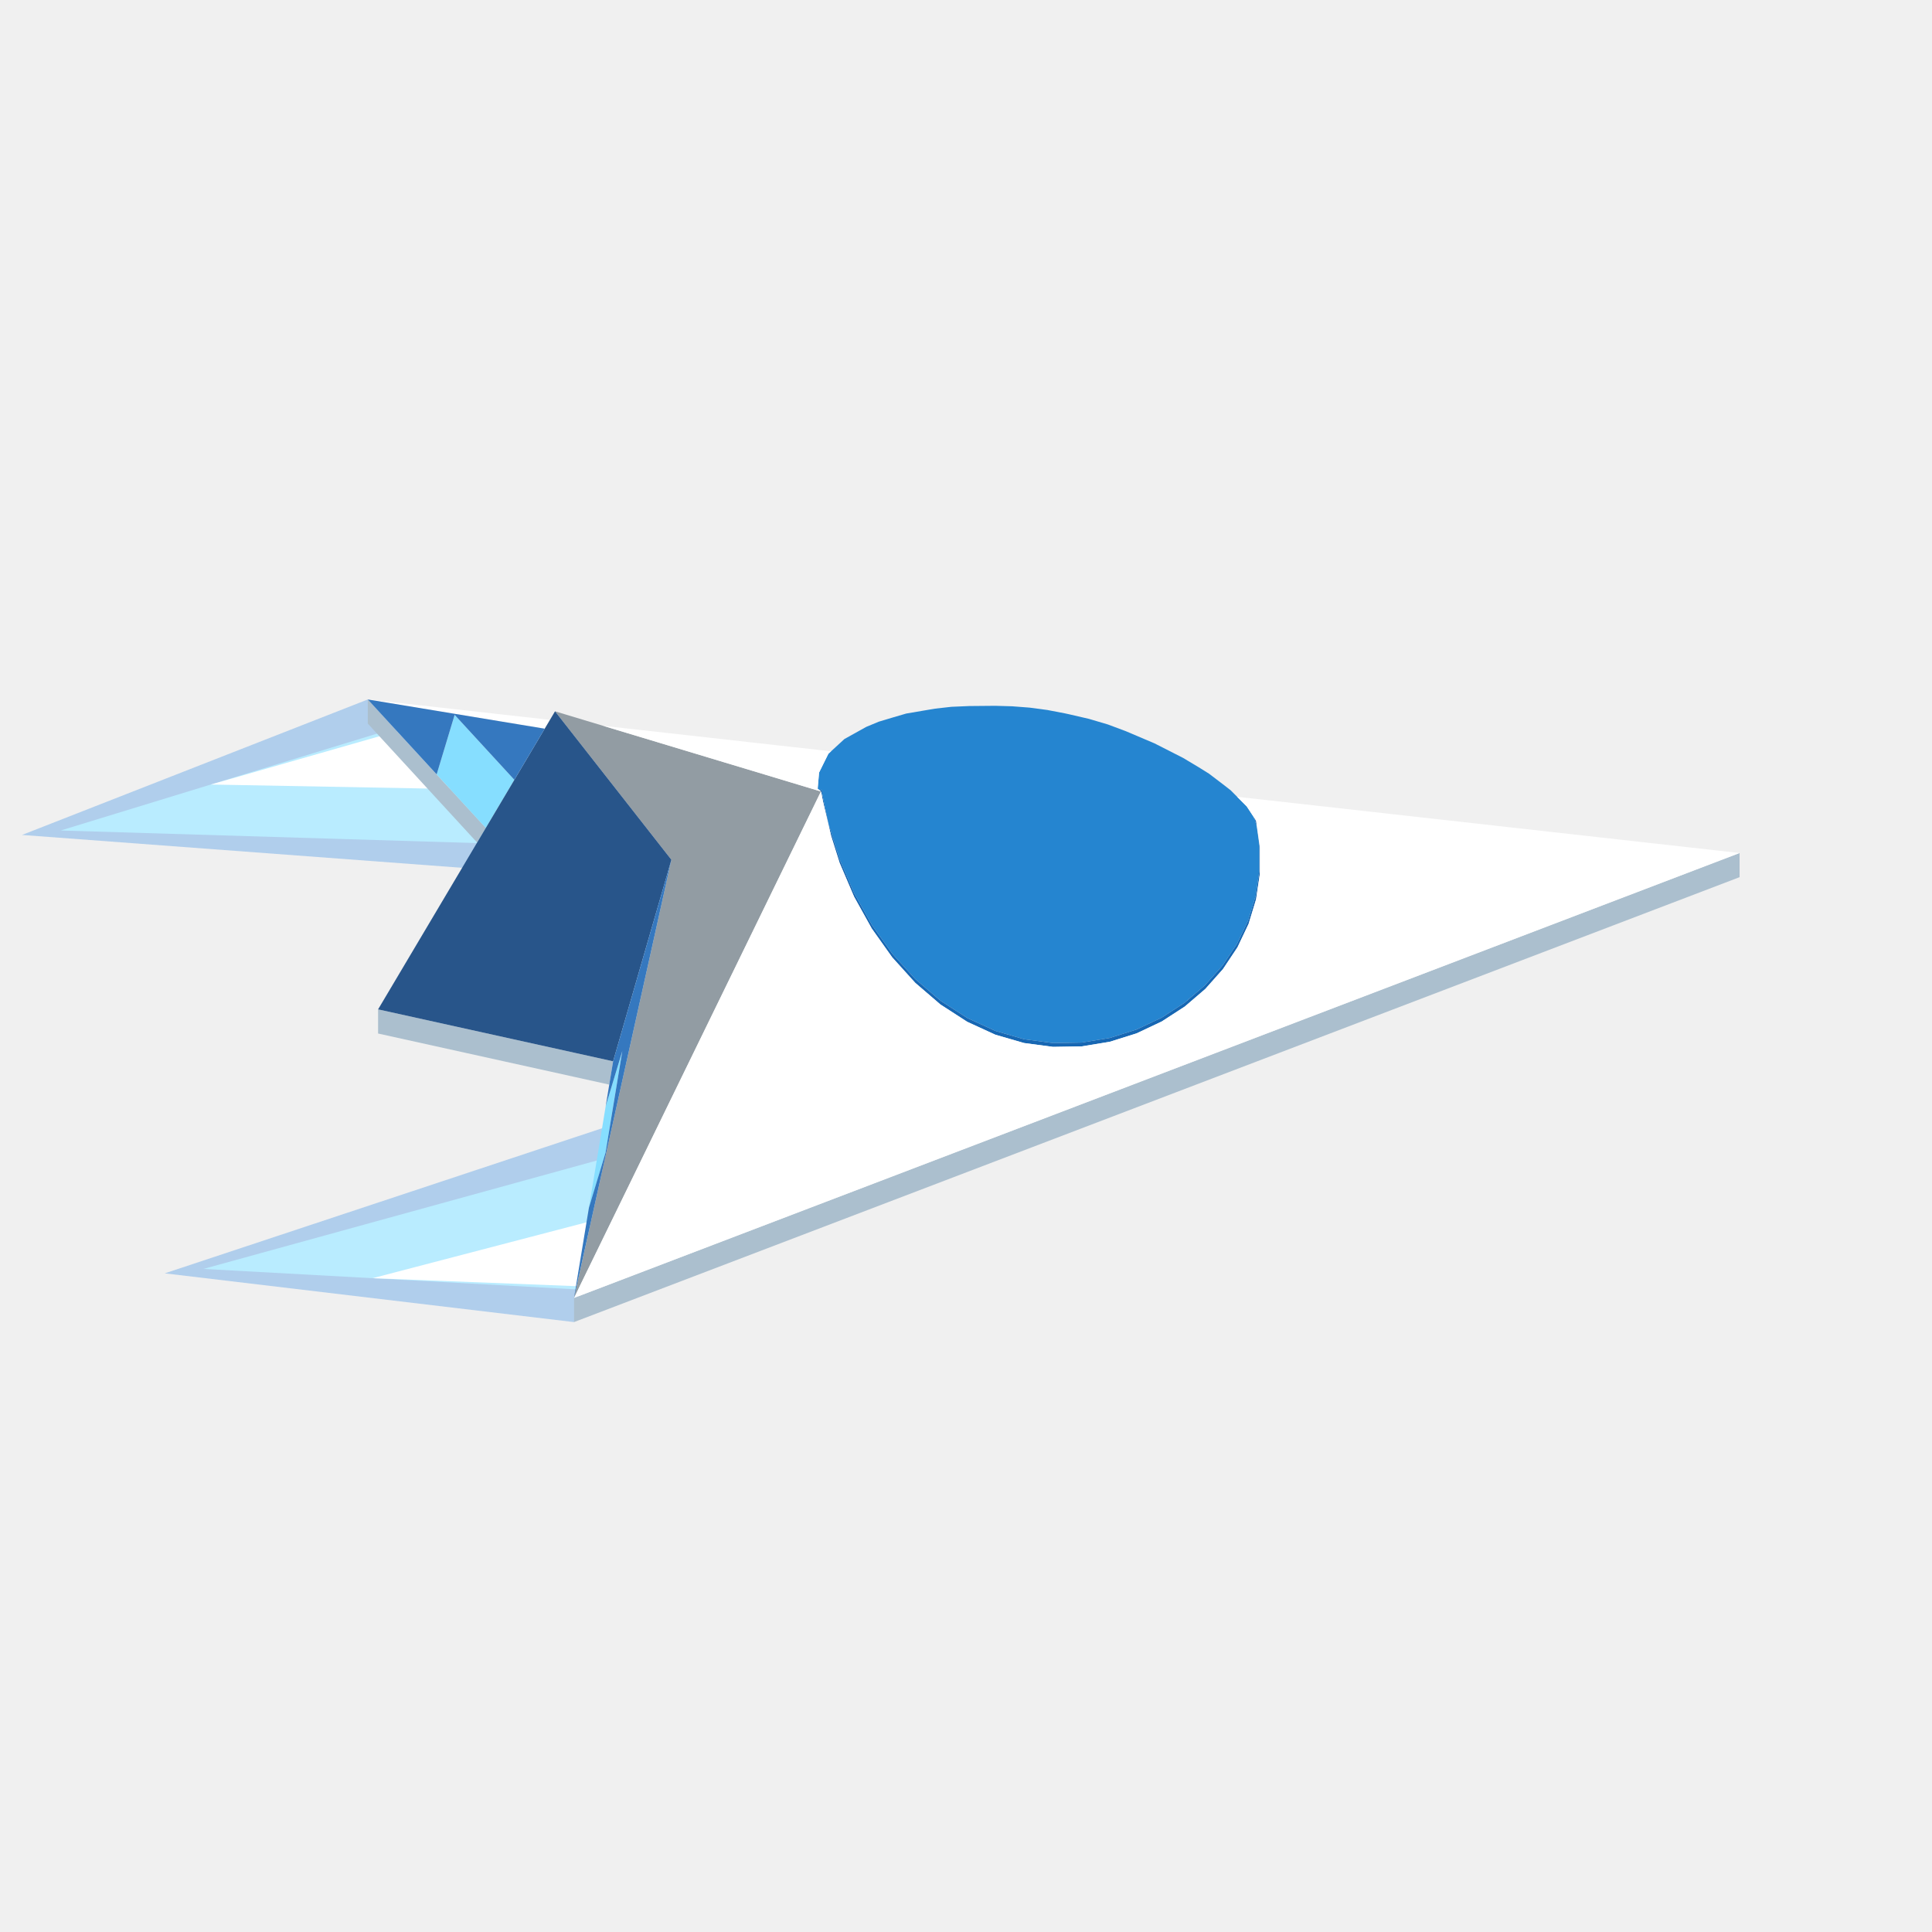
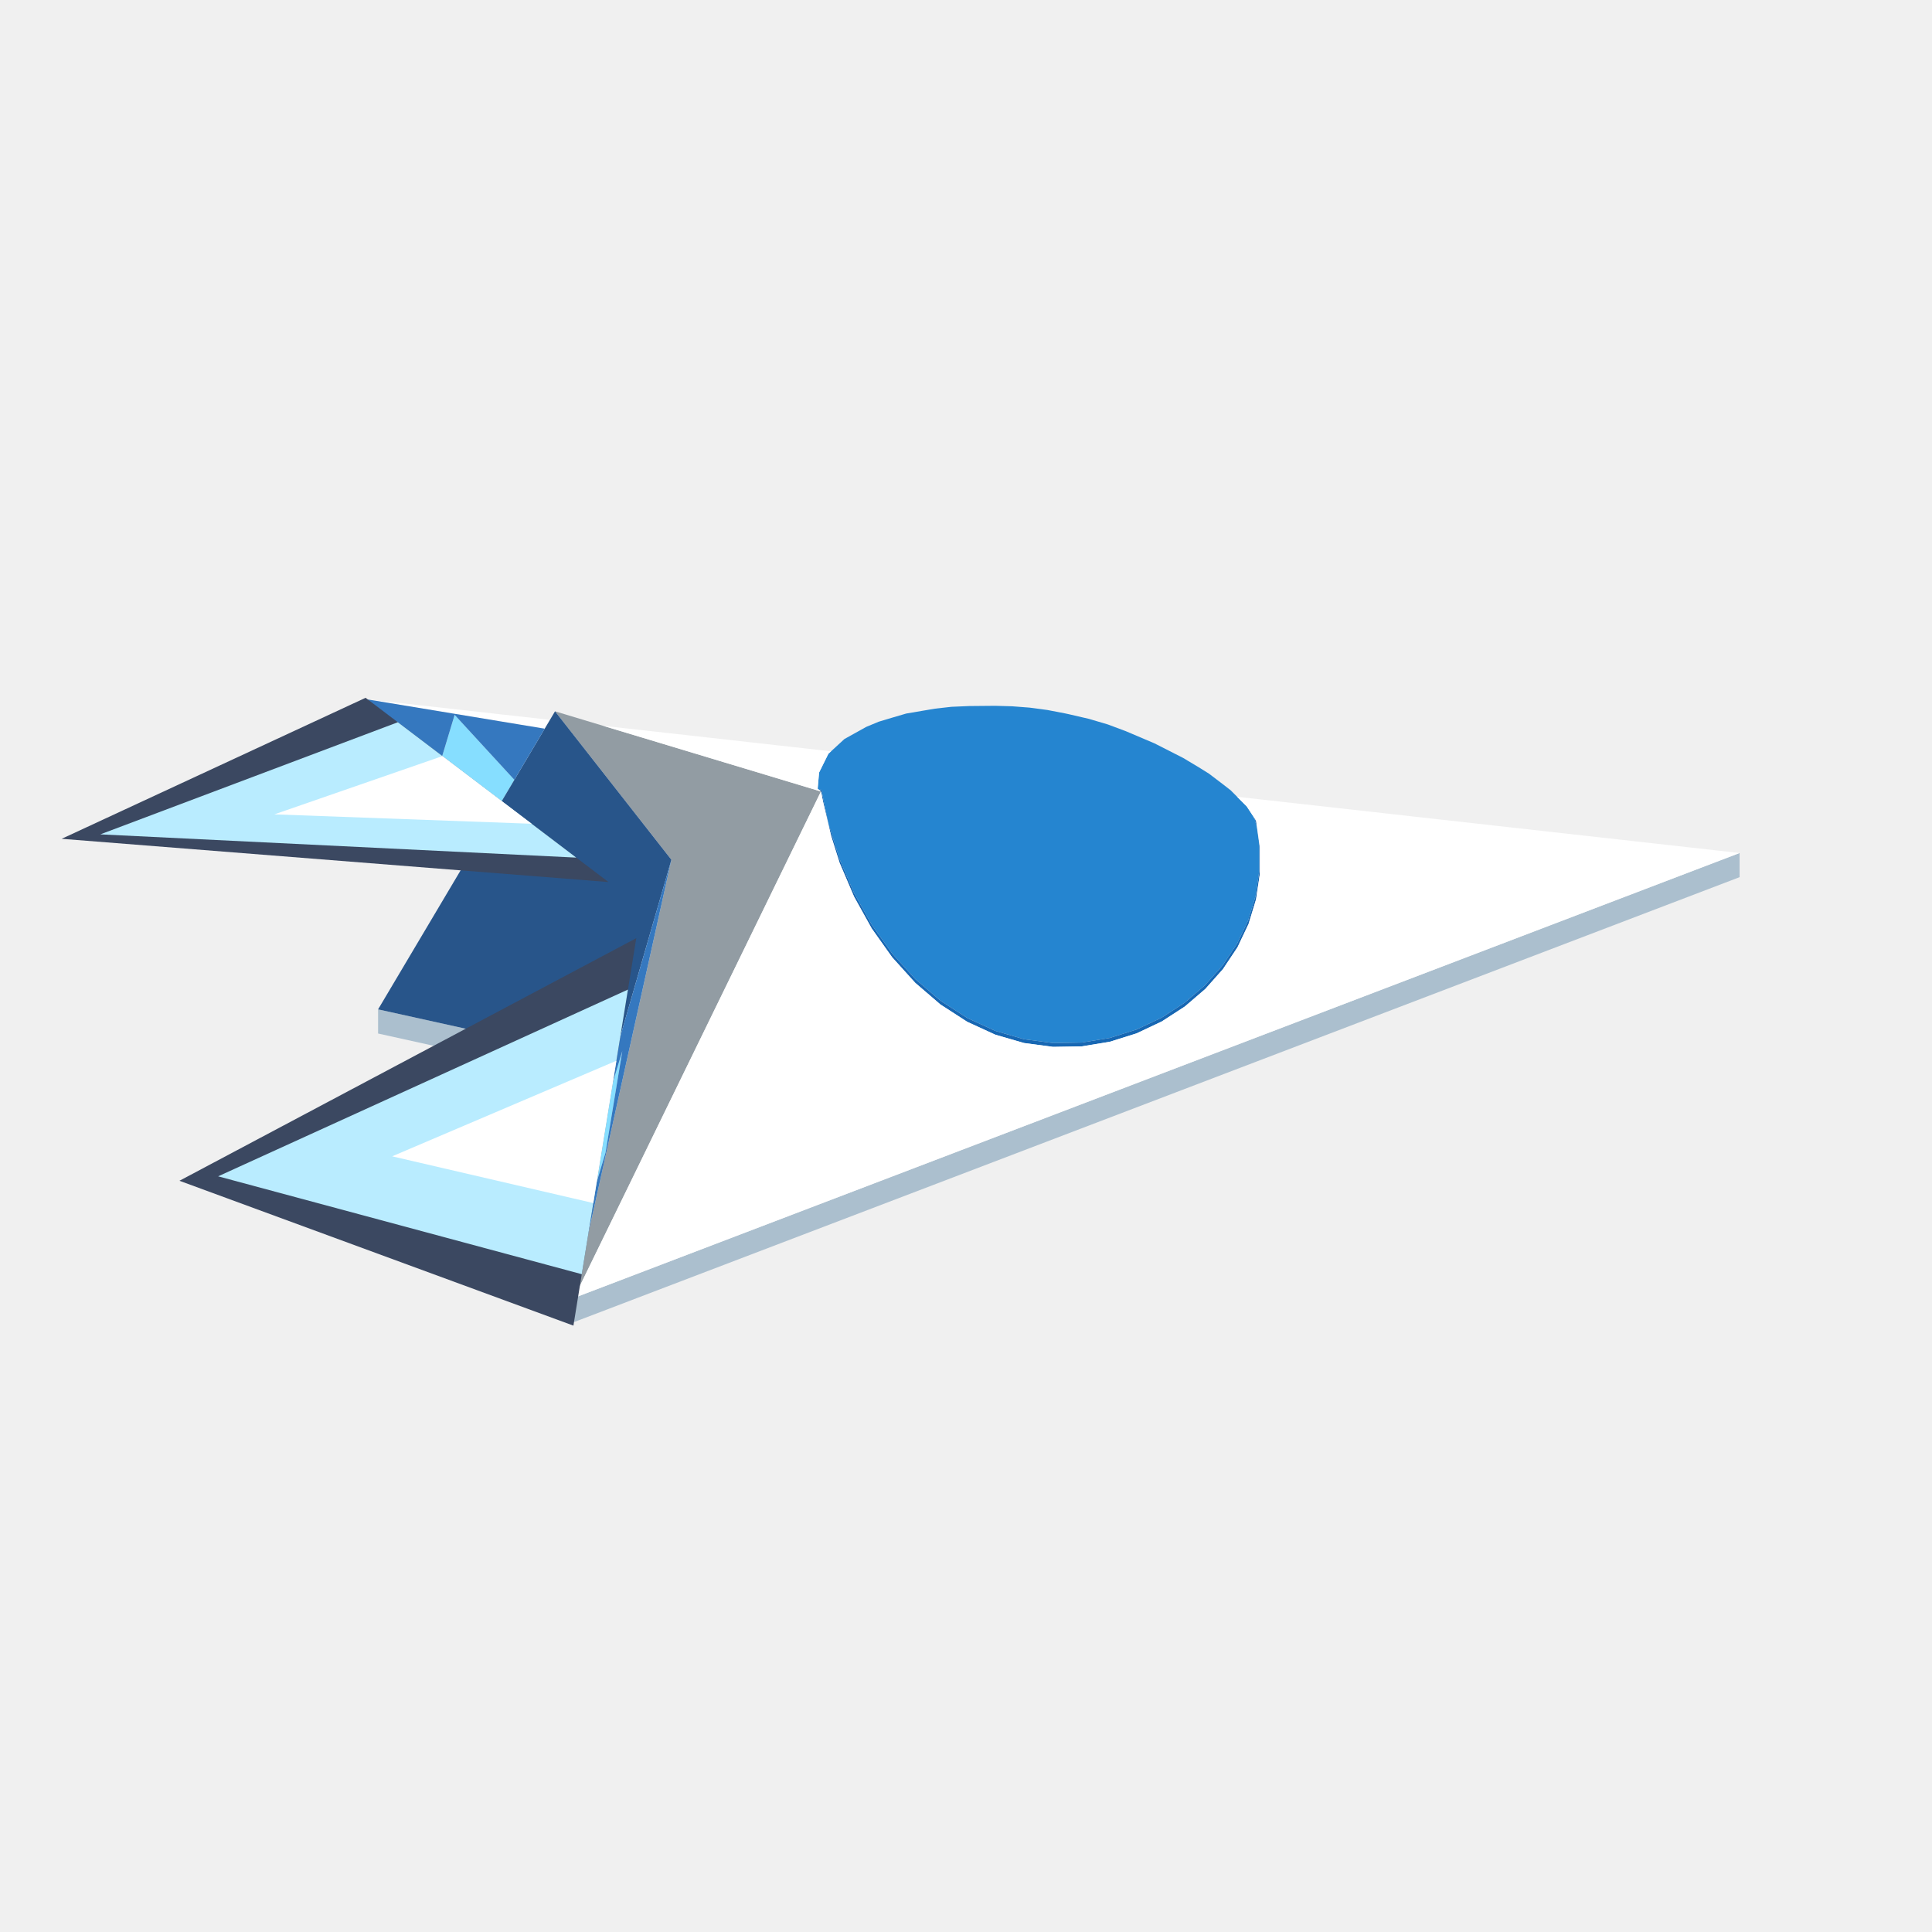
<svg xmlns="http://www.w3.org/2000/svg" width="96" height="96" viewBox="0 0 96 96">
-   <polygon points="18.276,34.756 1.094,41.488 26.186,43.362" fill="#70ace8" fill-opacity="0.5" />
-   <polygon points="19.594,36.19 3.015,41.267 24.868,41.928" fill="#b9ecff" fill-opacity="1" />
-   <polygon points="19.726,36.334 10.476,38.983 22.363,39.203" fill="#ffffff" fill-opacity="1" />
-   <polygon points="28.522,65.694 8.186,63.272 30.125,55.993" fill="#70ace8" fill-opacity="0.5" />
-   <polygon points="28.789,64.077 10.108,63.052 29.858,57.61" fill="#b9ecff" fill-opacity="1" />
-   <polygon points="28.816,63.916 18.514,63.513 29.35,60.682" fill="#ffffff" fill-opacity="1" />
  <path fill="#abbfce" d="M86.439,42.386L86.439,43.586L28.522,65.694L28.522,64.494ZM28.522,53.506L18.787,51.355L18.787,50.155L28.522,52.306L30.465,52.736L30.273,53.894ZM21.425,39.382L18.276,35.956L18.276,34.756L21.698,38.479L21.725,38.509L24.14,41.137L23.964,41.434L23.708,41.866Z" />
  <path fill="#929ca3" d="M27.579,35.345L31.125,36.414L32.36,36.786L35.981,37.878L38.064,38.505L39.326,38.886L40.099,39.119L40.554,39.256L40.777,39.323L40.793,39.328L40.783,39.349L40.652,39.617L40.428,40.077L40.108,40.731L39.682,41.605L39.13,42.737L38.427,44.179L37.542,45.995L36.439,48.257L35.076,51.052L33.403,54.483L31.354,58.687L28.831,63.86L28.522,64.494L28.654,63.9L29.804,58.724L30.854,54.002L31.812,49.692L32.684,45.772L33.361,42.721L31.628,40.51L30.839,39.503Z" />
  <path fill="#2585d0" d="M60.737,38.947L60.737,38.947L60.737,38.947ZM62.575,43.265L62.575,43.265L62.575,43.265ZM40.858,39.356L40.868,39.339L40.868,39.339L40.856,39.308L40.849,39.286L40.847,39.278L40.843,39.277L40.829,39.272L40.808,39.258L40.779,39.228L40.737,39.263L40.729,39.27L40.636,39.197L40.632,39.194L40.63,39.192L40.638,39.091L40.699,38.39L40.979,37.822L41.072,37.636L41.161,37.455L41.664,36.993L41.96,36.721L42.672,36.325L43.042,36.119L43.666,35.86L43.97,35.769L44.333,35.66L45.029,35.456L45.909,35.306L46.465,35.212L47.273,35.121L48.156,35.083L49.447,35.071L50.294,35.095L51.165,35.162L52.042,35.279L52.913,35.446L53.124,35.492L54.109,35.72L55.051,35.999L55.934,36.329L57.37,36.939L58.781,37.657L59.541,38.111L60.071,38.441L60.737,38.947L61.153,39.27L61.615,39.735L61.952,40.074L62.28,40.573L62.314,40.645L62.311,40.671L62.385,40.76L62.373,40.779L62.357,40.805L62.389,40.863L62.442,41.041L62.561,41.886L62.575,41.986L62.575,42.33L62.575,42.33L62.575,42.35L62.575,43.265L62.524,43.608L62.389,44.522L62.297,44.824L62.019,45.737L61.895,45.999L61.47,46.892L61.319,47.119L60.752,47.971L60.578,48.168L59.877,48.957L59.682,49.124L58.859,49.829L58.647,49.967L57.995,50.39L57.718,50.57L57.492,50.676L56.471,51.158L56.235,51.232L55.141,51.576L54.898,51.616L53.751,51.804L53.503,51.809L52.324,51.829L51.134,51.671L50.884,51.638L49.705,51.296L49.456,51.224L48.311,50.698L48.066,50.586L46.972,49.879L46.736,49.727L46.707,49.703L46.519,49.543L45.489,48.659L45.458,48.625L45.299,48.452L44.346,47.397L44.31,47.347L44.19,47.182L43.327,45.966L43.278,45.88L43.208,45.757L42.449,44.393L42.361,44.197L42.361,44.197L42.361,44.197L41.728,42.715L41.556,42.169L41.243,41.172L41.179,40.99L41.054,40.392L41.031,40.283L40.942,39.857L40.859,39.459L40.852,39.387Z" />
  <path fill="#1767b3" d="M40.82,39.424L40.82,39.424L40.793,39.328L40.774,39.306L40.772,39.303L40.743,39.281L40.729,39.27L40.737,39.263L40.779,39.228L40.808,39.258L40.829,39.272L40.847,39.278L40.849,39.286L40.856,39.308L40.868,39.339L40.868,39.339L40.866,39.343L40.858,39.356L40.852,39.387L40.859,39.459L40.942,39.857L40.982,40.05L41.023,40.243L41.031,40.283L41.054,40.392L41.179,40.99L41.243,41.172L41.556,42.169L41.728,42.715L42.361,44.197L42.361,44.197L42.361,44.197L42.449,44.393L43.208,45.757L43.327,45.966L44.19,47.182L44.346,47.397L45.299,48.452L45.489,48.659L46.519,49.543L46.736,49.727L46.972,49.879L48.066,50.586L48.311,50.698L49.456,51.224L49.705,51.296L50.884,51.638L51.134,51.671L52.324,51.829L53.503,51.809L53.751,51.804L54.898,51.616L55.141,51.576L56.235,51.232L56.471,51.158L57.492,50.676L57.718,50.57L57.995,50.39L58.647,49.967L58.859,49.829L59.682,49.124L59.877,48.957L60.578,48.168L60.752,47.971L61.319,47.119L61.47,46.892L61.895,45.999L62.019,45.737L62.297,44.824L62.389,44.522L62.524,43.608L62.575,43.265L62.575,42.35L62.575,42.33L62.575,41.986L62.561,41.886L62.442,41.041L62.389,40.863L62.357,40.805L62.367,40.789L62.373,40.779L62.385,40.76L62.311,40.671L62.314,40.645L62.28,40.573L62.414,40.776L62.571,41.886L62.603,42.107L62.603,43.415L62.414,44.686L62.041,45.91L61.49,47.07L60.769,48.153L59.891,49.141L59.067,49.848L58.871,50.015L57.727,50.757L56.479,51.347L55.147,51.765L53.754,51.994L52.325,52.018L50.883,51.827L49.453,51.412L48.06,50.772L46.728,49.911L45.48,48.839L44.336,47.573L43.316,46.136L43.258,46.032L42.439,44.557L42.338,44.322L41.718,42.871L41.522,42.249L41.296,41.529L41.265,41.396L41.223,41.219L41.206,41.144L41.176,41.018L41.032,40.408L41.006,40.295L40.996,40.255L40.911,39.893L40.889,39.791L40.878,39.738L40.872,39.706L40.871,39.7L40.845,39.579L40.831,39.494L40.831,39.493Z" />
  <path fill="#ffffff" d="M40.793,39.328L40.777,39.323L40.764,39.319L40.725,39.307L40.699,39.299L40.695,39.298L40.627,39.278L40.625,39.277L40.622,39.276L40.554,39.256L40.517,39.245L40.268,39.17L40.138,39.13L40.111,39.122L40.099,39.119L39.655,38.985L39.326,38.886L38.064,38.505L36.361,37.992L35.981,37.878L32.731,36.898L32.36,36.786L31.524,36.534L31.125,36.414L29.966,36.065L31.145,36.197L31.16,36.198L31.643,36.252L33.16,36.422L34.02,36.518L35.185,36.649L36.191,36.761L37.213,36.876L37.733,36.934L38.536,37.024L39.345,37.114L40.622,37.257L40.699,37.266L40.794,37.277L40.979,37.297L41.19,37.321L41.217,37.324L41.225,37.325L41.231,37.325L41.283,37.331L41.294,37.333L41.27,37.354L41.214,37.407L41.161,37.455L41.072,37.636L40.994,37.792L40.979,37.822L40.942,37.898L40.838,38.107L40.838,38.108L40.796,38.194L40.772,38.241L40.75,38.285L40.733,38.321L40.699,38.39L40.687,38.531L40.686,38.536L40.684,38.566L40.682,38.585L40.68,38.604L40.679,38.612L40.677,38.641L40.675,38.662L40.672,38.705L40.669,38.735L40.666,38.772L40.661,38.83L40.66,38.828L40.661,38.831L40.659,38.853L40.655,38.893L40.643,39.032L40.639,39.08L40.638,39.091L40.634,39.142L40.63,39.192L40.632,39.194L40.636,39.197L40.699,39.246L40.729,39.27L40.743,39.281L40.772,39.303L40.774,39.306ZM61.962,40.089L61.952,40.075L61.953,40.075L61.971,40.092L61.971,40.092L61.952,40.074L61.944,40.066L61.942,40.064L61.927,40.049L61.844,39.966L61.808,39.929L61.73,39.85L61.71,39.83L61.664,39.784L61.656,39.776L61.655,39.776L61.634,39.754L61.615,39.735L61.603,39.723L61.581,39.701L61.575,39.694L61.541,39.661L61.49,39.609L61.473,39.592L61.472,39.591L61.49,39.593L61.504,39.595L61.507,39.595L61.51,39.595L61.519,39.596L61.582,39.603L61.604,39.606L61.638,39.61L61.647,39.611L61.695,39.616L61.847,39.633L62.023,39.653L62.157,39.668L62.241,39.677L62.26,39.679L62.417,39.697L62.475,39.703L62.593,39.717L63.014,39.764L63.183,39.782L63.647,39.834L63.658,39.836L63.824,39.854L63.927,39.866L64.046,39.879L64.484,39.928L64.523,39.932L64.589,39.94L64.873,39.972L67.077,40.218L67.316,40.245L67.479,40.263L69.029,40.437L70.814,40.637L75.253,41.134L84.102,42.124L86.439,42.386L85.44,42.767L82.636,43.837L81.705,44.193L80.874,44.51L80.351,44.709L79.657,44.974L77.621,45.752L77.146,45.933L77.041,45.973L75.646,46.505L75.048,46.734L74.099,47.096L74.056,47.112L73.975,47.144L73.928,47.161L73.401,47.362L72.582,47.675L70.938,48.303L70.661,48.408L70.644,48.415L70.27,48.558L69.479,48.86L69.447,48.872L68.999,49.043L68.951,49.061L68.27,49.321L68.23,49.336L68.212,49.343L67.524,49.606L67.331,49.68L67.184,49.736L66.652,49.939L66.54,49.981L66.378,50.044L66.328,50.063L66.298,50.074L66.242,50.096L65.976,50.197L65.45,50.398L65.421,50.409L65.204,50.492L65.08,50.539L65.057,50.547L64.566,50.735L64.549,50.742L64.511,50.756L64.43,50.787L64.313,50.832L64.054,50.931L64.023,50.943L63.901,50.989L63.861,51.004L63.793,51.03L63.738,51.051L63.736,51.052L63.707,51.063L63.556,51.121L63.483,51.149L63.44,51.165L63.249,51.238L63.036,51.319L62.999,51.334L62.945,51.354L62.834,51.396L62.764,51.423L62.701,51.447L62.603,51.485L62.552,51.504L62.544,51.507L62.509,51.52L62.503,51.523L62.451,51.543L62.414,51.556L62.228,51.628L62.218,51.631L62.056,51.694L62.046,51.697L62.041,51.699L62.003,51.714L61.998,51.715L61.748,51.811L61.673,51.84L61.614,51.862L61.594,51.87L61.592,51.87L61.49,51.91L61.461,51.92L61.433,51.931L61.359,51.959L61.337,51.968L61.321,51.974L61.3,51.982L61.283,51.988L61.22,52.012L61.171,52.031L61.127,52.048L61.069,52.07L61.057,52.075L60.782,52.18L60.769,52.185L60.723,52.202L60.598,52.25L60.369,52.337L60.324,52.354L60.246,52.384L60.207,52.399L60.199,52.402L60.189,52.406L60.161,52.417L60.145,52.423L60.05,52.459L60.042,52.462L59.977,52.487L59.853,52.534L59.768,52.567L59.76,52.57L59.72,52.585L59.508,52.666L59.493,52.672L59.433,52.695L59.39,52.711L59.227,52.773L59.205,52.782L59.054,52.839L58.99,52.864L58.821,52.928L58.813,52.931L58.745,52.957L58.731,52.962L58.699,52.975L58.679,52.982L58.641,52.997L58.574,53.023L58.452,53.069L58.441,53.073L58.387,53.094L58.344,53.11L58.321,53.119L58.172,53.176L58.138,53.189L57.951,53.26L57.871,53.291L57.861,53.295L57.86,53.295L57.817,53.311L57.761,53.333L57.647,53.376L57.518,53.425L57.258,53.525L57.17,53.559L57.109,53.582L57.064,53.599L57.013,53.618L57.004,53.622L56.995,53.625L56.854,53.679L56.801,53.699L56.646,53.758L56.577,53.785L56.353,53.87L56.159,53.944L55.881,54.051L55.719,54.112L55.676,54.129L55.639,54.143L55.348,54.254L55.299,54.273L55.22,54.303L55.211,54.306L55.12,54.341L55.091,54.352L54.894,54.427L54.877,54.434L54.625,54.53L54.528,54.567L54.346,54.636L54.325,54.645L54.129,54.719L53.999,54.769L53.903,54.806L53.863,54.821L53.803,54.844L53.715,54.877L53.551,54.94L53.532,54.947L53.476,54.968L52.892,55.192L52.792,55.23L52.769,55.238L52.666,55.278L52.556,55.32L52.51,55.337L52.507,55.338L52.466,55.354L52.456,55.358L52.415,55.373L52.415,55.373L52.415,55.374L52.384,55.385L52.38,55.387L52.306,55.415L51.401,55.761L51.07,55.887L50.82,55.982L50.782,55.997L50.741,56.013L50.716,56.022L50.597,56.067L50.492,56.108L50.462,56.119L50.434,56.13L50.341,56.165L50.198,56.22L49.92,56.326L49.708,56.407L49.48,56.494L49.353,56.542L49.349,56.544L49.277,56.572L49.238,56.586L49.107,56.636L48.843,56.737L48.515,56.862L48.387,56.911L48.345,56.927L48.094,57.023L47.853,57.115L47.654,57.191L47.509,57.246L47.413,57.283L47.389,57.292L47.297,57.327L47.297,57.327L46.894,57.481L46.889,57.483L46.76,57.532L46.704,57.554L46.599,57.594L46.424,57.66L46.088,57.789L45.599,57.976L45.589,57.979L45.573,57.985L45.383,58.058L45.34,58.074L44.805,58.279L44.6,58.357L44.561,58.372L44.339,58.456L44.24,58.494L43.675,58.71L43.632,58.726L43.07,58.941L42.552,59.139L42.375,59.206L41.912,59.383L41.526,59.53L41.468,59.552L41.141,59.677L41.117,59.686L41.004,59.729L40.684,59.852L40.591,59.887L40.297,59.999L40.153,60.054L39.525,60.294L39.404,60.34L38.593,60.65L36.886,61.301L36.65,61.392L36.537,61.435L35.576,61.801L35.485,61.836L35.343,61.891L34.812,62.093L34.192,62.33L33.736,62.504L32.956,62.802L32.02,63.159L30.769,63.637L29.59,64.087L29.399,64.159L28.92,64.342L28.522,64.494L28.733,64.062L28.787,63.95L28.831,63.86L29.087,63.336L31.354,58.687L33.403,54.483L35.076,51.052L36.439,48.257L37.542,45.995L37.556,45.967L38.427,44.179L38.827,43.359L38.887,43.236L38.989,43.028L39.13,42.737L39.584,41.807L39.682,41.605L39.936,41.084L40.012,40.928L40.023,40.907L40.088,40.774L40.104,40.741L40.108,40.731L40.248,40.445L40.256,40.429L40.295,40.349L40.391,40.152L40.428,40.077L40.518,39.89L40.524,39.878L40.633,39.655L40.652,39.617L40.714,39.489L40.783,39.349L40.793,39.328L40.82,39.424L40.82,39.424L40.831,39.493L40.845,39.579L40.871,39.7L40.872,39.706L40.889,39.791L40.911,39.893L40.919,39.925L40.983,40.198L40.996,40.255L41.006,40.295L41.032,40.408L41.176,41.018L41.206,41.144L41.242,41.297L41.253,41.344L41.296,41.529L41.522,42.249L41.718,42.871L42.338,44.322L42.439,44.557L43.258,46.032L43.316,46.136L44.292,47.512L44.336,47.573L45.442,48.797L45.48,48.839L46.694,49.881L46.712,49.897L46.728,49.911L47.974,50.716L47.976,50.717L48.06,50.772L49.258,51.322L49.273,51.329L49.453,51.412L50.883,51.827L52.325,52.018L53.754,51.994L55.147,51.765L56.479,51.347L57.727,50.757L58.871,50.015L59.067,49.848L59.891,49.141L60.769,48.153L61.49,47.07L62.041,45.91L62.414,44.686L62.603,43.415L62.603,42.107L62.576,41.916L62.575,41.908L62.571,41.886L62.55,41.732L62.509,41.442L62.461,41.106L62.414,40.776L62.403,40.758L62.394,40.746L62.363,40.698L62.355,40.686L62.316,40.626L62.314,40.623L62.31,40.618L62.28,40.573L62.251,40.528L62.203,40.456L62.189,40.433L62.181,40.422L62.123,40.333L62.094,40.289L62.093,40.289L62.081,40.27L62.075,40.261L62.073,40.258L62.019,40.175L62.016,40.172L61.996,40.141ZM18.276,34.756L20.848,35.044L22.673,35.248L27.111,35.745L27.328,35.769L27.308,35.801L27.067,36.208L22.723,35.491L22.606,35.471Z" />
  <path fill="#86deff" d="M30.177,56.737L30.087,57.28L29.985,57.619L29.65,58.728L29.263,60.012L29.474,58.733L30.029,55.377L30.097,54.96L30.412,53.918L30.922,52.227L30.636,53.961ZM21.725,38.509L21.698,38.479L21.724,38.392L22.488,35.86L22.591,35.52L23.033,36.002L25.558,38.749L25.1,39.521L24.182,41.067L24.14,41.137Z" />
  <path fill="#28558a" d="M27.579,35.345L28.522,36.548L30.839,39.503L31.628,40.51L33.361,42.721L32.968,44.083L32.512,45.658L31.396,49.518L30.465,52.736L28.522,52.306L18.787,50.155L25.811,38.324Z" />
  <path fill="#3578bf" d="M29.263,60.012L29.65,58.728L29.985,57.619L30.087,57.28L30.177,56.737L30.636,53.961L30.922,52.227L30.412,53.918L30.097,54.96L30.274,53.892L30.465,52.736L31.335,49.726L31.396,49.518L32.512,45.658L32.828,44.567L32.968,44.083L33.361,42.721L32.684,45.772L31.812,49.692L30.854,54.002L30.233,56.799L29.977,57.951L29.804,58.724L28.654,63.9L28.522,64.494L28.619,63.908L28.631,63.836ZM18.276,34.756L22.606,35.471L27.067,36.208L26.636,36.934L26.633,36.94L25.558,38.749L23.033,36.002L23.025,35.993L22.591,35.52L22.49,35.854L21.724,38.392L21.698,38.479Z" />
+   <polygon points="18.166,34.673 3.063,41.68 30.236,43.829" fill="#3b4861" fill-opacity="1" />
+   <polygon points="19.768,35.888 4.985,41.459 28.634,42.614" fill="#b9ecff" fill-opacity="1" />
+   <polygon points="21.985,37.57 13.632,40.465 26.417,40.932" fill="#ffffff" fill-opacity="1" />
+   <polygon points="28.493,65.87 8.917,58.672 31.617,46.616" fill="#3b4861" fill-opacity="1" />
+   <polygon points="28.908,63.314 10.839,58.451 31.202,49.172" fill="#b9ecff" fill-opacity="1" />
+   <polygon points="29.481,59.779 19.486,57.457 30.629,52.707" fill="#ffffff" fill-opacity="1" />
</svg>
